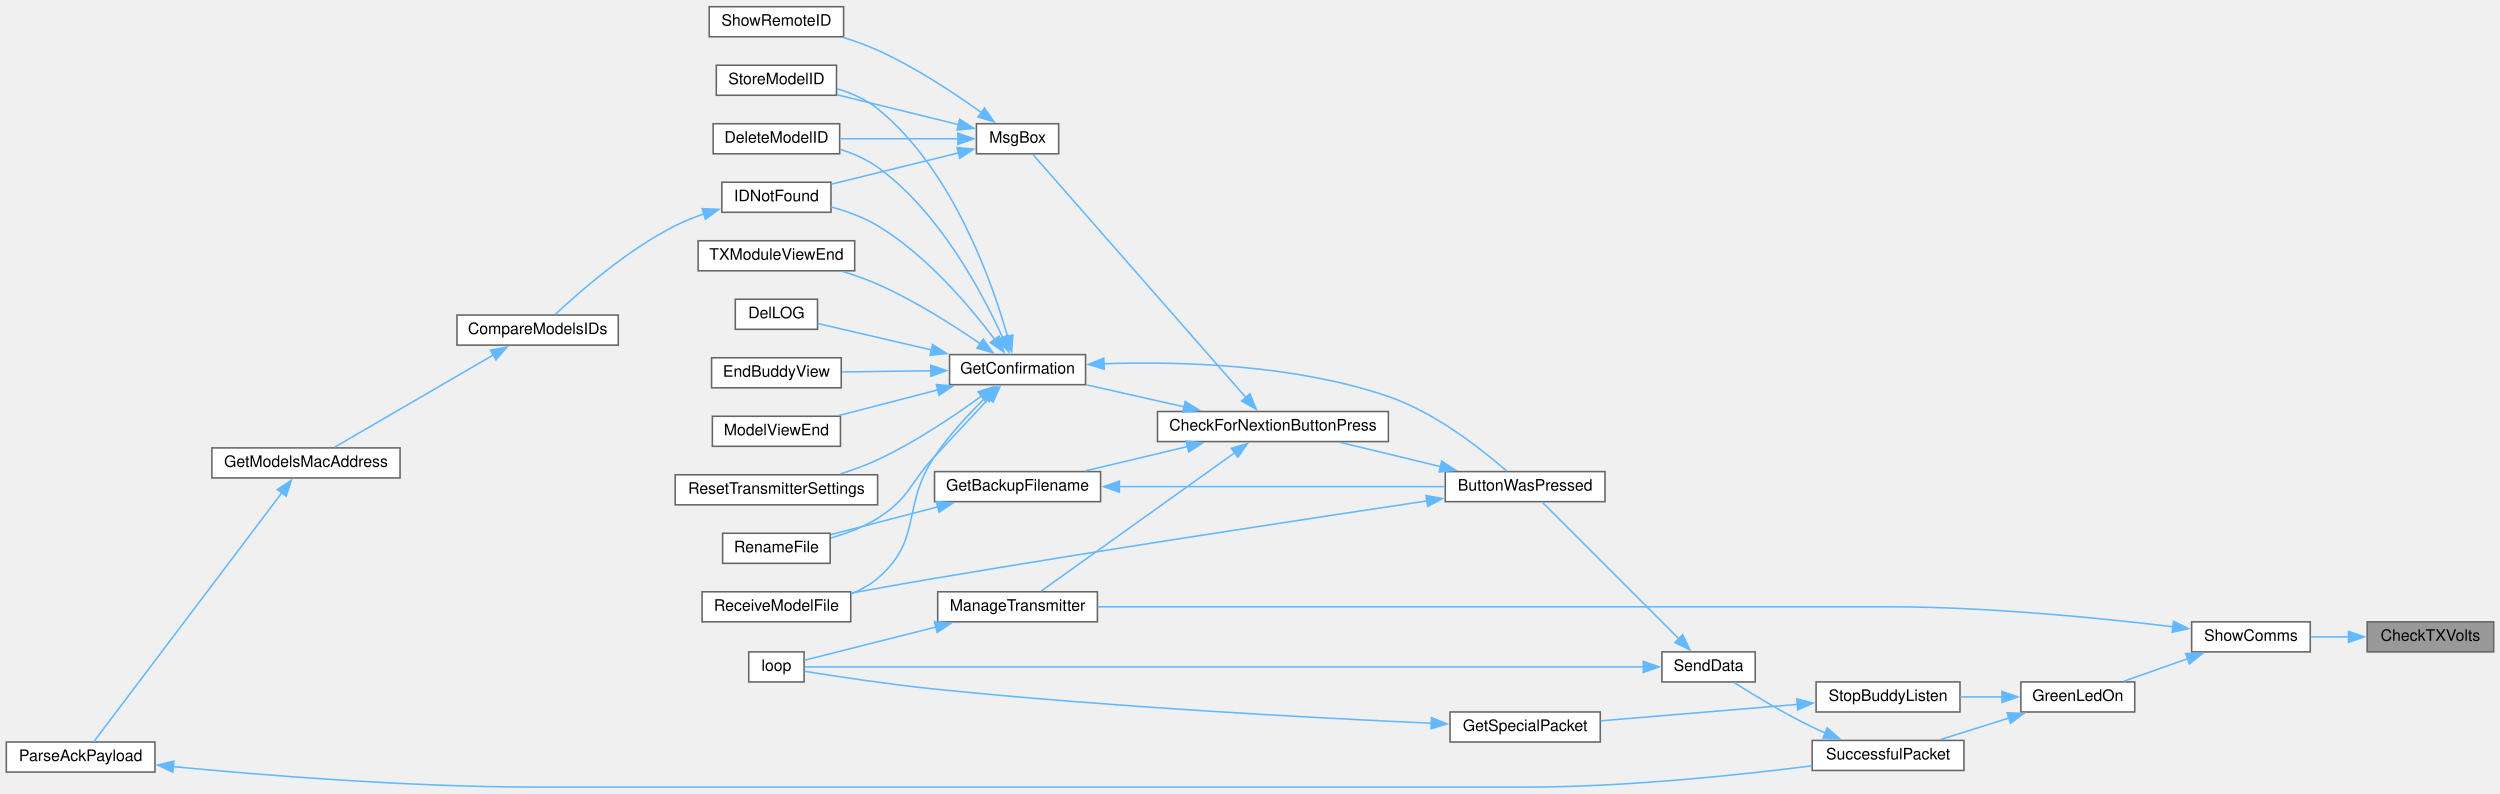
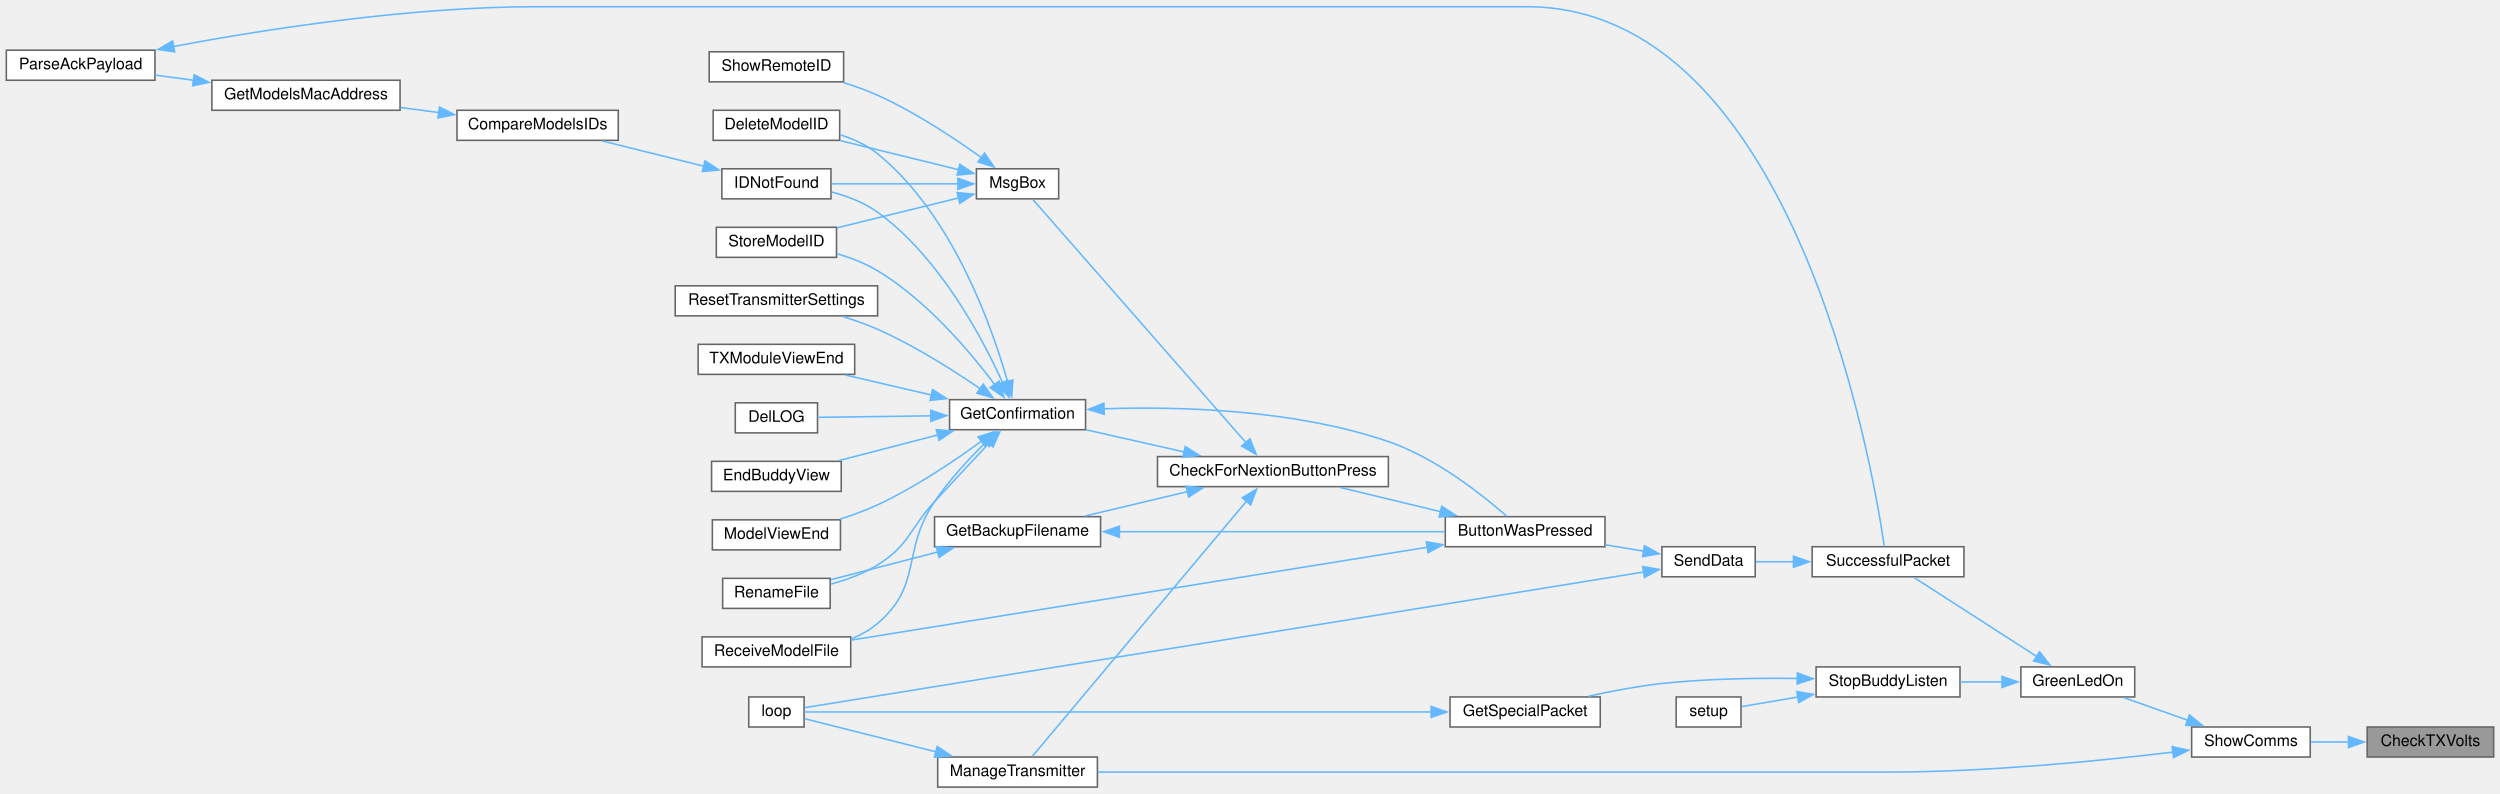
<svg xmlns="http://www.w3.org/2000/svg" xmlns:xlink="http://www.w3.org/1999/xlink" width="1581pt" height="502pt" viewBox="0.00 0.00 1581.00 501.50">
  <g id="graph0" class="graph" transform="scale(1 1) rotate(0) translate(4 497.5)">
    <g id="node1" class="node">
      <g id="a_node1">
        <a xlink:title=" ">
-           <polygon fill="#999999" stroke="#666666" points="1573,-104.5 1493,-104.5 1493,-85.5 1573,-85.5 1573,-104.5" />
-           <text text-anchor="middle" x="1533" y="-92.5" font-family="Helvetica,sans-Serif" font-size="10.00">CheckTXVolts</text>
+           <polygon fill="#999999" stroke="#666666" points="1573,-38 1493,-38 1493,-19 1573,-19 1573,-38" />
+           <text text-anchor="middle" x="1533" y="-26" font-family="Helvetica,sans-Serif" font-size="10.00">CheckTXVolts</text>
        </a>
      </g>
    </g>
    <g id="node2" class="node">
      <g id="a_node2">
        <a xlink:href="TransmitterCode_2src_2main_8cpp.html#a5d3a46c21927cf7a3031a1e68e0b7b48" target="_top" xlink:title="SHOW COMMS.">
-           <polygon fill="white" stroke="#666666" points="1457,-104.5 1382,-104.5 1382,-85.5 1457,-85.5 1457,-104.5" />
-           <text text-anchor="middle" x="1419.5" y="-92.5" font-family="Helvetica,sans-Serif" font-size="10.00">ShowComms</text>
+           <polygon fill="white" stroke="#666666" points="1457,-38 1382,-38 1382,-19 1457,-19 1457,-38" />
+           <text text-anchor="middle" x="1419.5" y="-26" font-family="Helvetica,sans-Serif" font-size="10.00">ShowComms</text>
        </a>
      </g>
    </g>
    <g id="edge1" class="edge">
-       <path fill="none" stroke="#63b8ff" d="M1481.36,-95C1473.22,-95 1464.94,-95 1457.22,-95" />
-       <polygon fill="#63b8ff" stroke="#63b8ff" points="1481.18,-98.5 1491.18,-95 1481.18,-91.5 1481.18,-98.5" />
+       <path fill="none" stroke="#63b8ff" d="M1481.36,-28.5C1473.22,-28.5 1464.94,-28.5 1457.22,-28.5" />
+       <polygon fill="#63b8ff" stroke="#63b8ff" points="1481.18,-32 1491.18,-28.5 1481.18,-25 1481.18,-32" />
    </g>
    <g id="node3" class="node">
      <g id="a_node3">
        <a xlink:href="TransmitterCode_2src_2main_8cpp.html#a62e53eb9359c32b666e3386d62c57037" target="_top" xlink:title=" ">
-           <polygon fill="white" stroke="#666666" points="1346,-66.5 1274,-66.5 1274,-47.5 1346,-47.5 1346,-66.5" />
-           <text text-anchor="middle" x="1310" y="-54.5" font-family="Helvetica,sans-Serif" font-size="10.00">GreenLedOn</text>
+           <polygon fill="white" stroke="#666666" points="1346,-76 1274,-76 1274,-57 1346,-57 1346,-76" />
+           <text text-anchor="middle" x="1310" y="-64" font-family="Helvetica,sans-Serif" font-size="10.00">GreenLedOn</text>
        </a>
      </g>
    </g>
    <g id="edge2" class="edge">
-       <path fill="none" stroke="#63b8ff" d="M1379.42,-81.18C1366.05,-76.46 1351.38,-71.27 1339.06,-66.92" />
-       <polygon fill="#63b8ff" stroke="#63b8ff" points="1378.23,-84.48 1388.83,-84.51 1380.57,-77.88 1378.23,-84.48" />
-     </g>
-     <g id="node26" class="node">
-       <g id="a_node26">
+       <path fill="none" stroke="#63b8ff" d="M1379.42,-42.32C1366.05,-47.04 1351.38,-52.23 1339.06,-56.58" />
+       <polygon fill="#63b8ff" stroke="#63b8ff" points="1380.57,-45.62 1388.83,-38.99 1378.23,-39.02 1380.57,-45.62" />
+     </g>
+     <g id="node27" class="node">
+       <g id="a_node27">
        <a xlink:href="TransmitterCode_2src_2main_8cpp.html#a558ea014e230b7caa54ce5a37ad29b22" target="_top" xlink:title=" ">
-           <polygon fill="white" stroke="#666666" points="690,-123.5 589,-123.5 589,-104.5 690,-104.5 690,-123.5" />
-           <text text-anchor="middle" x="639.5" y="-111.5" font-family="Helvetica,sans-Serif" font-size="10.00">ManageTransmitter</text>
-         </a>
-       </g>
-     </g>
-     <g id="edge38" class="edge">
-       <path fill="none" stroke="#63b8ff" d="M1370.12,-101.39C1324.14,-106.91 1252.98,-114 1191,-114 1191,-114 1191,-114 959.5,-114 864.24,-114 752.99,-114 690.23,-114" />
-       <polygon fill="#63b8ff" stroke="#63b8ff" points="1370.54,-104.87 1380.04,-100.18 1369.68,-97.92 1370.54,-104.87" />
+           <polygon fill="white" stroke="#666666" points="690,-19 589,-19 589,0 690,0 690,-19" />
+           <text text-anchor="middle" x="639.5" y="-7" font-family="Helvetica,sans-Serif" font-size="10.00">ManageTransmitter</text>
+         </a>
+       </g>
+     </g>
+     <g id="edge39" class="edge">
+       <path fill="none" stroke="#63b8ff" d="M1370.12,-22.11C1324.14,-16.59 1252.98,-9.5 1191,-9.5 1191,-9.5 1191,-9.5 959.5,-9.5 864.24,-9.5 752.99,-9.5 690.23,-9.5" />
+       <polygon fill="#63b8ff" stroke="#63b8ff" points="1369.68,-25.58 1380.04,-23.32 1370.54,-18.63 1369.68,-25.58" />
    </g>
    <g id="node4" class="node">
      <g id="a_node4">
-         <a xlink:href="BuddyWireless_8h.html#ae77cabeca1f2af2de00334db1dae23a0" target="_top" xlink:title=" ">
-           <polygon fill="white" stroke="#666666" points="1235.5,-66.5 1144.5,-66.5 1144.5,-47.5 1235.5,-47.5 1235.5,-66.5" />
-           <text text-anchor="middle" x="1190" y="-54.5" font-family="Helvetica,sans-Serif" font-size="10.00">StopBuddyListen</text>
+         <a xlink:href="BuddyWireless_8h.html#a48deaa676a577a781ebfe3a7c24aa2f5" target="_top" xlink:title=" ">
+           <polygon fill="white" stroke="#666666" points="1235.5,-76 1144.5,-76 1144.5,-57 1235.5,-57 1235.5,-76" />
+           <text text-anchor="middle" x="1190" y="-64" font-family="Helvetica,sans-Serif" font-size="10.00">StopBuddyListen</text>
        </a>
      </g>
    </g>
    <g id="edge3" class="edge">
-       <path fill="none" stroke="#63b8ff" d="M1262.31,-57C1253.51,-57 1244.33,-57 1235.59,-57" />
-       <polygon fill="#63b8ff" stroke="#63b8ff" points="1262.08,-60.5 1272.08,-57 1262.08,-53.5 1262.08,-60.5" />
-     </g>
-     <g id="node7" class="node">
-       <g id="a_node7">
+       <path fill="none" stroke="#63b8ff" d="M1262.31,-66.5C1253.51,-66.5 1244.33,-66.5 1235.59,-66.5" />
+       <polygon fill="#63b8ff" stroke="#63b8ff" points="1262.08,-70 1272.08,-66.5 1262.08,-63 1262.08,-70" />
+     </g>
+     <g id="node8" class="node">
+       <g id="a_node8">
        <a xlink:href="transceiver_8h.html#a1c11bb6771548de7d96723045b922620" target="_top" xlink:title=" ">
-           <polygon fill="white" stroke="#666666" points="1238,-29.5 1142,-29.5 1142,-10.5 1238,-10.5 1238,-29.5" />
-           <text text-anchor="middle" x="1190" y="-17.5" font-family="Helvetica,sans-Serif" font-size="10.00">SuccessfulPacket</text>
-         </a>
-       </g>
-     </g>
-     <g id="edge6" class="edge">
-       <path fill="none" stroke="#63b8ff" d="M1266.65,-43.72C1252.16,-39.18 1236.21,-34.18 1222.71,-29.94" />
-       <polygon fill="#63b8ff" stroke="#63b8ff" points="1265.34,-46.98 1275.93,-46.63 1267.44,-40.3 1265.34,-46.98" />
+           <polygon fill="white" stroke="#666666" points="1238,-152 1142,-152 1142,-133 1238,-133 1238,-152" />
+           <text text-anchor="middle" x="1190" y="-140" font-family="Helvetica,sans-Serif" font-size="10.00">SuccessfulPacket</text>
+         </a>
+       </g>
+     </g>
+     <g id="edge7" class="edge">
+       <path fill="none" stroke="#63b8ff" d="M1283.95,-82.63C1260.47,-97.75 1226.13,-119.87 1206.43,-132.56" />
+       <polygon fill="#63b8ff" stroke="#63b8ff" points="1285.79,-85.61 1292.3,-77.26 1282,-79.73 1285.79,-85.61" />
    </g>
    <g id="node5" class="node">
      <g id="a_node5">
        <a xlink:href="BuddyWireless_8h.html#a6b6be9f7d9ac75c161d1dc492961bebf" target="_top" xlink:title=" ">
-           <polygon fill="white" stroke="#666666" points="1008,-47.5 913,-47.5 913,-28.5 1008,-28.5 1008,-47.5" />
-           <text text-anchor="middle" x="960.5" y="-35.5" font-family="Helvetica,sans-Serif" font-size="10.00">GetSpecialPacket</text>
+           <polygon fill="white" stroke="#666666" points="1008,-57 913,-57 913,-38 1008,-38 1008,-57" />
+           <text text-anchor="middle" x="960.5" y="-45" font-family="Helvetica,sans-Serif" font-size="10.00">GetSpecialPacket</text>
        </a>
      </g>
    </g>
    <g id="edge4" class="edge">
-       <path fill="none" stroke="#63b8ff" d="M1132.59,-52.29C1094.33,-49.09 1044.36,-44.92 1008.31,-41.91" />
-       <polygon fill="#63b8ff" stroke="#63b8ff" points="1132.29,-55.78 1142.55,-53.12 1132.87,-48.8 1132.29,-55.78" />
+       <path fill="none" stroke="#63b8ff" d="M1132.86,-68.69C1106.7,-69.05 1075.18,-68.53 1047,-65.5 1031.62,-63.84 1014.92,-60.65 1000.4,-57.41" />
+       <polygon fill="#63b8ff" stroke="#63b8ff" points="1132.65,-72.19 1142.59,-68.5 1132.52,-65.19 1132.65,-72.19" />
+     </g>
+     <g id="node7" class="node">
+       <g id="a_node7">
+         <a xlink:href="TransmitterCode_2src_2main_8cpp.html#a17699f358cf9f7c3155a9c5daf8ff13c" target="_top" xlink:title=" ">
+           <polygon fill="white" stroke="#666666" points="1097,-57 1056,-57 1056,-38 1097,-38 1097,-57" />
+           <text text-anchor="middle" x="1076.5" y="-45" font-family="Helvetica,sans-Serif" font-size="10.00">setup</text>
+         </a>
+       </g>
+     </g>
+     <g id="edge6" class="edge">
+       <path fill="none" stroke="#63b8ff" d="M1133.12,-56.98C1120.34,-54.8 1107.56,-52.62 1097.49,-50.91" />
+       <polygon fill="#63b8ff" stroke="#63b8ff" points="1132.35,-60.4 1142.8,-58.63 1133.53,-53.5 1132.35,-60.4" />
    </g>
    <g id="node6" class="node">
      <g id="a_node6">
        <a xlink:href="TransmitterCode_2src_2main_8cpp.html#ad3cb30894c94eb016e98bdcaa899ac86" target="_top" xlink:title=" ">
-           <polygon fill="white" stroke="#666666" points="504.5,-85.5 469.5,-85.5 469.5,-66.5 504.5,-66.5 504.5,-85.5" />
-           <text text-anchor="middle" x="487" y="-73.5" font-family="Helvetica,sans-Serif" font-size="10.00">loop</text>
+           <polygon fill="white" stroke="#666666" points="504.5,-57 469.5,-57 469.5,-38 504.5,-38 504.5,-57" />
+           <text text-anchor="middle" x="487" y="-45" font-family="Helvetica,sans-Serif" font-size="10.00">loop</text>
        </a>
      </g>
    </g>
    <g id="edge5" class="edge">
-       <path fill="none" stroke="#63b8ff" d="M901.38,-40.37C827.99,-43.68 697.91,-50.6 587,-62 557.99,-64.98 524.42,-70.08 504.77,-73.23" />
-       <polygon fill="#63b8ff" stroke="#63b8ff" points="901.31,-43.88 911.14,-39.94 901,-36.89 901.31,-43.88" />
-     </g>
-     <g id="node8" class="node">
-       <g id="a_node8">
-         <a xlink:href="transceiver_8h.html#a049bfb836e7aa4a3a48a1a4bd225fafc" target="_top" xlink:title=" ">
-           <polygon fill="white" stroke="#666666" points="1106,-85.5 1047,-85.5 1047,-66.5 1106,-66.5 1106,-85.5" />
-           <text text-anchor="middle" x="1076.5" y="-73.5" font-family="Helvetica,sans-Serif" font-size="10.00">SendData</text>
-         </a>
-       </g>
-     </g>
-     <g id="edge7" class="edge">
-       <path fill="none" stroke="#63b8ff" d="M1150.41,-34.17C1147.54,-35.41 1144.71,-36.69 1142,-38 1124.55,-46.41 1105.57,-57.9 1092.74,-66.04" />
-       <polygon fill="#63b8ff" stroke="#63b8ff" points="1151.51,-37.51 1159.44,-30.48 1148.86,-31.03 1151.51,-37.51" />
-     </g>
-     <g id="edge37" class="edge">
-       <path fill="none" stroke="#63b8ff" d="M1035.58,-76C919.31,-76 584.16,-76 504.93,-76" />
-       <polygon fill="#63b8ff" stroke="#63b8ff" points="1035.25,-79.5 1045.25,-76 1035.25,-72.5 1035.25,-79.5" />
+       <path fill="none" stroke="#63b8ff" d="M901.26,-47.5C793.43,-47.5 567.89,-47.5 504.75,-47.5" />
+       <polygon fill="#63b8ff" stroke="#63b8ff" points="901.05,-51 911.05,-47.5 901.05,-44 901.05,-51" />
    </g>
    <g id="node9" class="node">
      <g id="a_node9">
-         <a xlink:href="TransmitterCode_2src_2main_8cpp.html#a804fdbdd5eab4c596bbe8a23eecbe4d5" target="_top" xlink:title=" ">
-           <polygon fill="white" stroke="#666666" points="1011,-199.5 910,-199.5 910,-180.5 1011,-180.5 1011,-199.5" />
-           <text text-anchor="middle" x="960.5" y="-187.5" font-family="Helvetica,sans-Serif" font-size="10.00">ButtonWasPressed</text>
+         <a xlink:href="transceiver_8h.html#a049bfb836e7aa4a3a48a1a4bd225fafc" target="_top" xlink:title=" ">
+           <polygon fill="white" stroke="#666666" points="1106,-152 1047,-152 1047,-133 1106,-133 1106,-152" />
+           <text text-anchor="middle" x="1076.5" y="-140" font-family="Helvetica,sans-Serif" font-size="10.00">SendData</text>
        </a>
      </g>
    </g>
    <g id="edge8" class="edge">
-       <path fill="none" stroke="#63b8ff" d="M1057.72,-93.78C1033.33,-118.17 990.36,-161.14 971.19,-180.31" />
-       <polygon fill="#63b8ff" stroke="#63b8ff" points="1060.11,-96.34 1064.71,-86.79 1055.16,-91.39 1060.11,-96.34" />
+       <path fill="none" stroke="#63b8ff" d="M1130.39,-142.5C1122.07,-142.5 1113.83,-142.5 1106.43,-142.5" />
+       <polygon fill="#63b8ff" stroke="#63b8ff" points="1130.2,-146 1140.2,-142.5 1130.2,-139 1130.2,-146" />
+     </g>
+     <g id="edge38" class="edge">
+       <path fill="none" stroke="#63b8ff" d="M1035.58,-136.04C919.31,-117.24 584.16,-63.05 504.93,-50.24" />
+       <polygon fill="#63b8ff" stroke="#63b8ff" points="1034.84,-139.47 1045.27,-137.61 1035.96,-132.56 1034.84,-139.47" />
    </g>
    <g id="node10" class="node">
      <g id="a_node10">
+         <a xlink:href="TransmitterCode_2src_2main_8cpp.html#a804fdbdd5eab4c596bbe8a23eecbe4d5" target="_top" xlink:title=" ">
+           <polygon fill="white" stroke="#666666" points="1011,-171 910,-171 910,-152 1011,-152 1011,-171" />
+           <text text-anchor="middle" x="960.5" y="-159" font-family="Helvetica,sans-Serif" font-size="10.00">ButtonWasPressed</text>
+         </a>
+       </g>
+     </g>
+     <g id="edge9" class="edge">
+       <path fill="none" stroke="#63b8ff" d="M1035.58,-149.15C1027.67,-150.47 1019.29,-151.87 1011.11,-153.23" />
+       <polygon fill="#63b8ff" stroke="#63b8ff" points="1035.95,-152.64 1045.24,-147.54 1034.8,-145.74 1035.95,-152.64" />
+     </g>
+     <g id="node11" class="node">
+       <g id="a_node11">
        <a xlink:href="Utilities_8h.html#afb7c85cac4aa89fd998ed81c330374d2" target="_top" xlink:title=" ">
-           <polygon fill="white" stroke="#666666" points="874,-237.5 728,-237.5 728,-218.5 874,-218.5 874,-237.5" />
-           <text text-anchor="middle" x="801" y="-225.5" font-family="Helvetica,sans-Serif" font-size="10.00">CheckForNextionButtonPress</text>
-         </a>
-       </g>
-     </g>
-     <g id="edge9" class="edge">
-       <path fill="none" stroke="#63b8ff" d="M906.94,-202.68C886.25,-207.67 862.83,-213.32 843.38,-218.02" />
-       <polygon fill="#63b8ff" stroke="#63b8ff" points="907.75,-206.09 916.65,-200.34 906.11,-199.28 907.75,-206.09" />
+           <polygon fill="white" stroke="#666666" points="874,-209 728,-209 728,-190 874,-190 874,-209" />
+           <text text-anchor="middle" x="801" y="-197" font-family="Helvetica,sans-Serif" font-size="10.00">CheckForNextionButtonPress</text>
+         </a>
+       </g>
+     </g>
+     <g id="edge10" class="edge">
+       <path fill="none" stroke="#63b8ff" d="M906.94,-174.18C886.25,-179.17 862.83,-184.82 843.38,-189.52" />
+       <polygon fill="#63b8ff" stroke="#63b8ff" points="907.75,-177.59 916.65,-171.84 906.11,-170.78 907.75,-177.59" />
+     </g>
+     <g id="node23" class="node">
+       <g id="a_node23">
+         <a xlink:href="ModelExchange_8h.html#ab7c9edf843c732d7fe296564f39bc0dc" target="_top" xlink:title="RECEIVE A MODEL FILE.">
+           <polygon fill="white" stroke="#666666" points="534,-95 440,-95 440,-76 534,-76 534,-95" />
+           <text text-anchor="middle" x="487" y="-83" font-family="Helvetica,sans-Serif" font-size="10.00">ReceiveModelFile</text>
+         </a>
+       </g>
+     </g>
+     <g id="edge37" class="edge">
+       <path fill="none" stroke="#63b8ff" d="M898.74,-151.71C803.27,-136.32 620.21,-106.81 534.46,-92.99" />
+       <polygon fill="#63b8ff" stroke="#63b8ff" points="898.01,-155.13 908.44,-153.27 899.12,-148.22 898.01,-155.13" />
+     </g>
+     <g id="node12" class="node">
+       <g id="a_node12">
+         <a xlink:href="TransmitterCode_2src_2main_8cpp.html#a641d6dab68ec7b2a8a32492aac55bc1c" target="_top" xlink:title=" ">
+           <polygon fill="white" stroke="#666666" points="692,-171 587,-171 587,-152 692,-152 692,-171" />
+           <text text-anchor="middle" x="639.5" y="-159" font-family="Helvetica,sans-Serif" font-size="10.00">GetBackupFilename</text>
+         </a>
+       </g>
+     </g>
+     <g id="edge11" class="edge">
+       <path fill="none" stroke="#63b8ff" d="M747.07,-186.89C726.04,-181.88 702.2,-176.2 682.4,-171.48" />
+       <polygon fill="#63b8ff" stroke="#63b8ff" points="746.08,-190.25 756.62,-189.17 747.7,-183.44 746.08,-190.25" />
+     </g>
+     <g id="node14" class="node">
+       <g id="a_node14">
+         <a xlink:href="TransmitterCode_2src_2main_8cpp.html#a6506bf72e0dd9e9ce480156b47625bff" target="_top" xlink:title=" ">
+           <polygon fill="white" stroke="#666666" points="682.5,-245 596.5,-245 596.5,-226 682.5,-226 682.5,-245" />
+           <text text-anchor="middle" x="639.5" y="-233" font-family="Helvetica,sans-Serif" font-size="10.00">GetConfirmation</text>
+         </a>
+       </g>
+     </g>
+     <g id="edge14" class="edge">
+       <path fill="none" stroke="#63b8ff" d="M745,-211.91C724.69,-216.5 702.01,-221.62 682.99,-225.91" />
+       <polygon fill="#63b8ff" stroke="#63b8ff" points="745.53,-215.38 754.52,-209.77 743.99,-208.55 745.53,-215.38" />
+     </g>
+     <g id="edge30" class="edge">
+       <path fill="none" stroke="#63b8ff" d="M784.56,-181.11C751.38,-141.58 674.17,-49.61 648.77,-19.35" />
+       <polygon fill="#63b8ff" stroke="#63b8ff" points="781.57,-182.98 790.68,-188.39 786.93,-178.48 781.57,-182.98" />
+     </g>
+     <g id="node28" class="node">
+       <g id="a_node28">
+         <a xlink:href="TransmitterCode_2src_2main_8cpp.html#a6f5b0f1e4ca75768c16c4dd93f92a8de" target="_top" xlink:title=" ">
+           <polygon fill="white" stroke="#666666" points="665.5,-391 613.5,-391 613.5,-372 665.5,-372 665.5,-391" />
+           <text text-anchor="middle" x="639.5" y="-379" font-family="Helvetica,sans-Serif" font-size="10.00">MsgBox</text>
+         </a>
+       </g>
+     </g>
+     <g id="edge32" class="edge">
+       <path fill="none" stroke="#63b8ff" d="M783.91,-217.86C750.52,-255.96 674.7,-342.47 649.12,-371.67" />
+       <polygon fill="#63b8ff" stroke="#63b8ff" points="786.47,-220.25 790.43,-210.42 781.2,-215.64 786.47,-220.25" />
+     </g>
+     <g id="edge12" class="edge">
+       <path fill="none" stroke="#63b8ff" d="M703.68,-161.5C764.13,-161.5 854.1,-161.5 909.66,-161.5" />
+       <polygon fill="#63b8ff" stroke="#63b8ff" points="703.89,-158 693.89,-161.5 703.89,-165 703.89,-158" />
+     </g>
+     <g id="node13" class="node">
+       <g id="a_node13">
+         <a xlink:href="TransmitterCode_2src_2main_8cpp.html#a9d94366336f1e5fd43edb9c24bec5821" target="_top" xlink:title=" ">
+           <polygon fill="white" stroke="#666666" points="521,-132 453,-132 453,-113 521,-113 521,-132" />
+           <text text-anchor="middle" x="487" y="-120" font-family="Helvetica,sans-Serif" font-size="10.00">RenameFile</text>
+         </a>
+       </g>
+     </g>
+     <g id="edge13" class="edge">
+       <path fill="none" stroke="#63b8ff" d="M589.21,-148.73C567.01,-142.97 541.36,-136.33 521.44,-131.16" />
+       <polygon fill="#63b8ff" stroke="#63b8ff" points="588.11,-152.06 598.67,-151.18 589.87,-145.28 588.11,-152.06" />
+     </g>
+     <g id="edge15" class="edge">
+       <path fill="none" stroke="#63b8ff" d="M694.14,-239.23C742.49,-240.83 814.86,-238.78 874,-218.5 904.04,-208.2 933.64,-184.67 948.89,-171.28" />
+       <polygon fill="#63b8ff" stroke="#63b8ff" points="694.34,-235.73 684.2,-238.83 694.05,-242.73 694.34,-235.73" />
+     </g>
+     <g id="edge26" class="edge">
+       <path fill="none" stroke="#63b8ff" d="M621.64,-217.67C611.54,-206.95 598.47,-193 587,-180.5 570.83,-162.88 571.29,-153.17 551,-140.5 542.03,-134.9 531.26,-130.99 521.18,-128.29" />
+       <polygon fill="#63b8ff" stroke="#63b8ff" points="618.88,-219.85 628.29,-224.72 623.97,-215.04 618.88,-219.85" />
+     </g>
+     <g id="node15" class="node">
+       <g id="a_node15">
+         <a xlink:href="TransmitterCode_2src_2main_8cpp.html#ac45477c637c975e13189e2988c8813b3" target="_top" xlink:title=" ">
+           <polygon fill="white" stroke="#666666" points="527,-428 447,-428 447,-409 527,-409 527,-428" />
+           <text text-anchor="middle" x="487" y="-416" font-family="Helvetica,sans-Serif" font-size="10.00">DeleteModelID</text>
+         </a>
+       </g>
+     </g>
+     <g id="edge16" class="edge">
+       <path fill="none" stroke="#63b8ff" d="M633.26,-256.2C623.32,-291.24 598.33,-362.16 551,-400.5 544.19,-406.01 535.78,-409.84 527.35,-412.49" />
+       <polygon fill="#63b8ff" stroke="#63b8ff" points="636.55,-257.44 635.77,-246.88 629.79,-255.62 636.55,-257.44" />
+     </g>
+     <g id="node16" class="node">
+       <g id="a_node16">
+         <a xlink:href="TransmitterCode_2src_2main_8cpp.html#a53d438145d004c3b053f245f494f4284" target="_top" xlink:title=" ">
+           <polygon fill="white" stroke="#666666" points="513,-243 461,-243 461,-224 513,-224 513,-243" />
+           <text text-anchor="middle" x="487" y="-231" font-family="Helvetica,sans-Serif" font-size="10.00">DelLOG</text>
+         </a>
+       </g>
+     </g>
+     <g id="edge17" class="edge">
+       <path fill="none" stroke="#63b8ff" d="M584.85,-234.79C560.39,-234.46 532.6,-234.09 513.08,-233.83" />
+       <polygon fill="#63b8ff" stroke="#63b8ff" points="584.62,-238.28 594.66,-234.92 584.71,-231.28 584.62,-238.28" />
+     </g>
+     <g id="node17" class="node">
+       <g id="a_node17">
+         <a xlink:href="TransmitterCode_2src_2main_8cpp.html#a16c65917a148c7f6c17babf11e977b69" target="_top" xlink:title=" ">
+           <polygon fill="white" stroke="#666666" points="528,-206 446,-206 446,-187 528,-187 528,-206" />
+           <text text-anchor="middle" x="487" y="-194" font-family="Helvetica,sans-Serif" font-size="10.00">EndBuddyView</text>
+         </a>
+       </g>
+     </g>
+     <g id="edge18" class="edge">
+       <path fill="none" stroke="#63b8ff" d="M589.17,-222.72C568.84,-217.45 545.62,-211.43 526.56,-206.49" />
+       <polygon fill="#63b8ff" stroke="#63b8ff" points="588.11,-226.06 598.67,-225.18 589.87,-219.28 588.11,-226.06" />
+     </g>
+     <g id="node18" class="node">
+       <g id="a_node18">
+         <a xlink:href="ModelMatch_8h.html#afdd42b1130d38073be1c2025af855879" target="_top" xlink:title=" ">
+           <polygon fill="white" stroke="#666666" points="521.5,-391 452.5,-391 452.5,-372 521.5,-372 521.5,-391" />
+           <text text-anchor="middle" x="487" y="-379" font-family="Helvetica,sans-Serif" font-size="10.00">IDNotFound</text>
+         </a>
+       </g>
+     </g>
+     <g id="edge19" class="edge">
+       <path fill="none" stroke="#63b8ff" d="M630.18,-255.48C617.38,-283.8 590.15,-335.27 551,-363.5 542.51,-369.62 531.99,-373.67 521.99,-376.34" />
+       <polygon fill="#63b8ff" stroke="#63b8ff" points="633.27,-257.18 634.05,-246.61 626.85,-254.38 633.27,-257.18" />
    </g>
    <g id="node22" class="node">
      <g id="a_node22">
-         <a xlink:href="ModelExchange_8h.html#ab7c9edf843c732d7fe296564f39bc0dc" target="_top" xlink:title="RECEIVE A MODEL FILE.">
-           <polygon fill="white" stroke="#666666" points="534,-123.5 440,-123.5 440,-104.5 534,-104.5 534,-123.5" />
-           <text text-anchor="middle" x="487" y="-111.5" font-family="Helvetica,sans-Serif" font-size="10.00">ReceiveModelFile</text>
-         </a>
-       </g>
-     </g>
-     <g id="edge36" class="edge">
-       <path fill="none" stroke="#63b8ff" d="M898.35,-180.97C824.48,-169.94 696.5,-150.48 587,-132 569.77,-129.09 550.9,-125.71 534.29,-122.67" />
-       <polygon fill="#63b8ff" stroke="#63b8ff" points="897.82,-184.43 908.23,-182.44 898.85,-177.5 897.82,-184.43" />
-     </g>
-     <g id="node11" class="node">
-       <g id="a_node11">
-         <a xlink:href="TransmitterCode_2src_2main_8cpp.html#a641d6dab68ec7b2a8a32492aac55bc1c" target="_top" xlink:title=" ">
-           <polygon fill="white" stroke="#666666" points="692,-199.5 587,-199.5 587,-180.5 692,-180.5 692,-199.5" />
-           <text text-anchor="middle" x="639.5" y="-187.5" font-family="Helvetica,sans-Serif" font-size="10.00">GetBackupFilename</text>
-         </a>
-       </g>
-     </g>
-     <g id="edge10" class="edge">
-       <path fill="none" stroke="#63b8ff" d="M747.07,-215.39C726.04,-210.38 702.2,-204.7 682.4,-199.98" />
-       <polygon fill="#63b8ff" stroke="#63b8ff" points="746.08,-218.75 756.62,-217.67 747.7,-211.94 746.08,-218.75" />
-     </g>
-     <g id="node13" class="node">
-       <g id="a_node13">
-         <a xlink:href="TransmitterCode_2src_2main_8cpp.html#a6506bf72e0dd9e9ce480156b47625bff" target="_top" xlink:title=" ">
-           <polygon fill="white" stroke="#666666" points="682.5,-273.5 596.5,-273.5 596.5,-254.5 682.5,-254.5 682.5,-273.5" />
-           <text text-anchor="middle" x="639.5" y="-261.5" font-family="Helvetica,sans-Serif" font-size="10.00">GetConfirmation</text>
-         </a>
-       </g>
-     </g>
-     <g id="edge13" class="edge">
-       <path fill="none" stroke="#63b8ff" d="M745,-240.41C724.69,-245 702.01,-250.12 682.99,-254.41" />
-       <polygon fill="#63b8ff" stroke="#63b8ff" points="745.53,-243.88 754.52,-238.27 743.99,-237.05 745.53,-243.88" />
+         <a xlink:href="TransmitterCode_2src_2main_8cpp.html#ae9f91b9da28f2e1e2fb126961f03c31c" target="_top" xlink:title=" ">
+           <polygon fill="white" stroke="#666666" points="527.5,-169 446.5,-169 446.5,-150 527.5,-150 527.5,-169" />
+           <text text-anchor="middle" x="487" y="-157" font-family="Helvetica,sans-Serif" font-size="10.00">ModelViewEnd</text>
+         </a>
+       </g>
+     </g>
+     <g id="edge24" class="edge">
+       <path fill="none" stroke="#63b8ff" d="M616.72,-218.8C599.61,-206.31 574.78,-189.55 551,-178.5 543.54,-175.03 535.29,-172.01 527.29,-169.46" />
+       <polygon fill="#63b8ff" stroke="#63b8ff" points="614.51,-221.51 624.63,-224.68 618.69,-215.9 614.51,-221.51" />
+     </g>
+     <g id="edge25" class="edge">
+       <path fill="none" stroke="#63b8ff" d="M619.43,-218.05C608.97,-207.81 596.28,-194.21 587,-180.5 565.83,-149.21 579.75,-128.01 551,-103.5 546.15,-99.37 540.41,-96.18 534.4,-93.73" />
+       <polygon fill="#63b8ff" stroke="#63b8ff" points="616.82,-220.4 626.48,-224.75 621.64,-215.33 616.82,-220.4" />
+     </g>
+     <g id="node24" class="node">
+       <g id="a_node24">
+         <a xlink:href="TransmitterCode_2src_2main_8cpp.html#a5c7f22bae35d5d6df9d54fe79dbb8401" target="_top" xlink:title=" ">
+           <polygon fill="white" stroke="#666666" points="551,-317 423,-317 423,-298 551,-298 551,-317" />
+           <text text-anchor="middle" x="487" y="-305" font-family="Helvetica,sans-Serif" font-size="10.00">ResetTransmitterSettings</text>
+         </a>
+       </g>
+     </g>
+     <g id="edge27" class="edge">
+       <path fill="none" stroke="#63b8ff" d="M616.04,-251.76C598.9,-263.56 574.34,-279.2 551,-289.5 544.03,-292.58 536.39,-295.28 528.91,-297.59" />
+       <polygon fill="#63b8ff" stroke="#63b8ff" points="617.79,-254.81 623.96,-246.2 613.77,-249.08 617.79,-254.81" />
+     </g>
+     <g id="node25" class="node">
+       <g id="a_node25">
+         <a xlink:href="TransmitterCode_2src_2main_8cpp.html#a3838aa0b33bb22d3b9934da05d2716d8" target="_top" xlink:title=" ">
+           <polygon fill="white" stroke="#666666" points="525,-354 449,-354 449,-335 525,-335 525,-354" />
+           <text text-anchor="middle" x="487" y="-342" font-family="Helvetica,sans-Serif" font-size="10.00">StoreModelID</text>
+         </a>
+       </g>
+     </g>
+     <g id="edge28" class="edge">
+       <path fill="none" stroke="#63b8ff" d="M625.18,-254.43C609.66,-275.1 582.15,-307.76 551,-326.5 543.2,-331.19 534.13,-334.71 525.33,-337.33" />
+       <polygon fill="#63b8ff" stroke="#63b8ff" points="627.84,-256.72 630.9,-246.58 622.18,-252.6 627.84,-256.72" />
+     </g>
+     <g id="node26" class="node">
+       <g id="a_node26">
+         <a xlink:href="TransmitterCode_2src_2main_8cpp.html#a3c55ef7c23759a89a86f6519569c4f7a" target="_top" xlink:title=" ">
+           <polygon fill="white" stroke="#666666" points="536.5,-280 437.5,-280 437.5,-261 536.5,-261 536.5,-280" />
+           <text text-anchor="middle" x="487" y="-268" font-family="Helvetica,sans-Serif" font-size="10.00">TXModuleViewEnd</text>
+         </a>
+       </g>
    </g>
    <g id="edge29" class="edge">
-       <path fill="none" stroke="#63b8ff" d="M777.06,-211.6C743.49,-187.61 681.98,-143.65 654.46,-123.98" />
-       <polygon fill="#63b8ff" stroke="#63b8ff" points="774.72,-214.24 784.89,-217.2 778.79,-208.54 774.72,-214.24" />
-     </g>
-     <g id="node27" class="node">
-       <g id="a_node27">
-         <a xlink:href="TransmitterCode_2src_2main_8cpp.html#a6f5b0f1e4ca75768c16c4dd93f92a8de" target="_top" xlink:title=" ">
-           <polygon fill="white" stroke="#666666" points="665.5,-419.5 613.5,-419.5 613.5,-400.5 665.5,-400.5 665.5,-419.5" />
-           <text text-anchor="middle" x="639.5" y="-407.5" font-family="Helvetica,sans-Serif" font-size="10.00">MsgBox</text>
-         </a>
-       </g>
-     </g>
-     <g id="edge31" class="edge">
-       <path fill="none" stroke="#63b8ff" d="M783.91,-246.36C750.52,-284.46 674.7,-370.97 649.12,-400.17" />
-       <polygon fill="#63b8ff" stroke="#63b8ff" points="786.47,-248.75 790.43,-238.92 781.2,-244.14 786.47,-248.75" />
-     </g>
-     <g id="edge11" class="edge">
-       <path fill="none" stroke="#63b8ff" d="M703.68,-190C764.13,-190 854.1,-190 909.66,-190" />
-       <polygon fill="#63b8ff" stroke="#63b8ff" points="703.89,-186.5 693.89,-190 703.89,-193.5 703.89,-186.5" />
-     </g>
-     <g id="node12" class="node">
-       <g id="a_node12">
-         <a xlink:href="TransmitterCode_2src_2main_8cpp.html#a9d94366336f1e5fd43edb9c24bec5821" target="_top" xlink:title=" ">
-           <polygon fill="white" stroke="#666666" points="521,-160.5 453,-160.5 453,-141.5 521,-141.5 521,-160.5" />
-           <text text-anchor="middle" x="487" y="-148.5" font-family="Helvetica,sans-Serif" font-size="10.00">RenameFile</text>
-         </a>
-       </g>
-     </g>
-     <g id="edge12" class="edge">
-       <path fill="none" stroke="#63b8ff" d="M589.21,-177.23C567.01,-171.47 541.36,-164.83 521.44,-159.66" />
-       <polygon fill="#63b8ff" stroke="#63b8ff" points="588.11,-180.56 598.67,-179.68 589.87,-173.78 588.11,-180.56" />
-     </g>
-     <g id="edge14" class="edge">
-       <path fill="none" stroke="#63b8ff" d="M694.14,-267.73C742.49,-269.33 814.86,-267.28 874,-247 904.04,-236.7 933.64,-213.17 948.89,-199.78" />
-       <polygon fill="#63b8ff" stroke="#63b8ff" points="694.34,-264.23 684.2,-267.33 694.05,-271.23 694.34,-264.23" />
-     </g>
-     <g id="edge25" class="edge">
-       <path fill="none" stroke="#63b8ff" d="M621.7,-246.12C611.62,-235.38 598.55,-221.42 587,-209 570.94,-191.72 571,-182.51 551,-170 542.09,-164.42 531.45,-160.4 521.47,-157.54" />
-       <polygon fill="#63b8ff" stroke="#63b8ff" points="618.93,-248.29 628.33,-253.18 624.03,-243.49 618.93,-248.29" />
-     </g>
-     <g id="node14" class="node">
-       <g id="a_node14">
-         <a xlink:href="TransmitterCode_2src_2main_8cpp.html#ac45477c637c975e13189e2988c8813b3" target="_top" xlink:title=" ">
-           <polygon fill="white" stroke="#666666" points="527,-419.5 447,-419.5 447,-400.5 527,-400.5 527,-419.5" />
-           <text text-anchor="middle" x="487" y="-407.5" font-family="Helvetica,sans-Serif" font-size="10.00">DeleteModelID</text>
-         </a>
-       </g>
-     </g>
-     <g id="edge15" class="edge">
-       <path fill="none" stroke="#63b8ff" d="M630.18,-283.98C617.38,-312.3 590.15,-363.77 551,-392 543.99,-397.06 535.59,-400.7 527.24,-403.32" />
-       <polygon fill="#63b8ff" stroke="#63b8ff" points="633.27,-285.68 634.05,-275.11 626.85,-282.88 633.27,-285.68" />
-     </g>
-     <g id="node15" class="node">
-       <g id="a_node15">
-         <a xlink:href="TransmitterCode_2src_2main_8cpp.html#a53d438145d004c3b053f245f494f4284" target="_top" xlink:title=" ">
-           <polygon fill="white" stroke="#666666" points="513,-308.5 461,-308.5 461,-289.5 513,-289.5 513,-308.5" />
-           <text text-anchor="middle" x="487" y="-296.5" font-family="Helvetica,sans-Serif" font-size="10.00">DelLOG</text>
-         </a>
-       </g>
-     </g>
-     <g id="edge16" class="edge">
-       <path fill="none" stroke="#63b8ff" d="M585.18,-276.4C560.64,-282.11 532.69,-288.61 513.08,-293.17" />
-       <polygon fill="#63b8ff" stroke="#63b8ff" points="585.76,-279.86 594.7,-274.19 584.17,-273.04 585.76,-279.86" />
-     </g>
-     <g id="node16" class="node">
-       <g id="a_node16">
-         <a xlink:href="TransmitterCode_2src_2main_8cpp.html#a16c65917a148c7f6c17babf11e977b69" target="_top" xlink:title=" ">
-           <polygon fill="white" stroke="#666666" points="528,-271.5 446,-271.5 446,-252.5 528,-252.5 528,-271.5" />
-           <text text-anchor="middle" x="487" y="-259.5" font-family="Helvetica,sans-Serif" font-size="10.00">EndBuddyView</text>
-         </a>
-       </g>
-     </g>
-     <g id="edge17" class="edge">
-       <path fill="none" stroke="#63b8ff" d="M584.9,-263.29C566.31,-263.04 545.8,-262.77 528.45,-262.54" />
-       <polygon fill="#63b8ff" stroke="#63b8ff" points="584.62,-266.78 594.66,-263.42 584.71,-259.78 584.62,-266.78" />
-     </g>
-     <g id="node17" class="node">
-       <g id="a_node17">
-         <a xlink:href="ModelMatch_8h.html#afdd42b1130d38073be1c2025af855879" target="_top" xlink:title=" ">
-           <polygon fill="white" stroke="#666666" points="521.5,-382.5 452.5,-382.5 452.5,-363.5 521.5,-363.5 521.5,-382.5" />
-           <text text-anchor="middle" x="487" y="-370.5" font-family="Helvetica,sans-Serif" font-size="10.00">IDNotFound</text>
-         </a>
-       </g>
-     </g>
-     <g id="edge18" class="edge">
-       <path fill="none" stroke="#63b8ff" d="M625.18,-282.93C609.66,-303.6 582.15,-336.26 551,-355 542.13,-360.34 531.61,-364.15 521.72,-366.86" />
-       <polygon fill="#63b8ff" stroke="#63b8ff" points="627.84,-285.22 630.9,-275.08 622.18,-281.1 627.84,-285.22" />
+       <path fill="none" stroke="#63b8ff" d="M585.07,-247.93C567.27,-252.07 547.68,-256.62 530.79,-260.55" />
+       <polygon fill="#63b8ff" stroke="#63b8ff" points="585.76,-251.36 594.7,-245.69 584.17,-244.54 585.76,-251.36" />
+     </g>
+     <g id="node19" class="node">
+       <g id="a_node19">
+         <a xlink:href="ModelMatch_8h.html#af8fe429ceb65bf9d257a2a0f1c63eccb" target="_top" xlink:title=" ">
+           <polygon fill="white" stroke="#666666" points="387,-428 285,-428 285,-409 387,-409 387,-428" />
+           <text text-anchor="middle" x="336" y="-416" font-family="Helvetica,sans-Serif" font-size="10.00">CompareModelsIDs</text>
+         </a>
+       </g>
+     </g>
+     <g id="edge20" class="edge">
+       <path fill="none" stroke="#63b8ff" d="M441.26,-392.61C420.84,-397.68 396.84,-403.64 377.02,-408.56" />
+       <polygon fill="#63b8ff" stroke="#63b8ff" points="441.86,-396.07 450.72,-390.26 440.17,-389.27 441.86,-396.07" />
+     </g>
+     <g id="node20" class="node">
+       <g id="a_node20">
+         <a xlink:href="ModelMatch_8h.html#a494cb4acb30856d1f53f08df1b80c41b" target="_top" xlink:title=" ">
+           <polygon fill="white" stroke="#666666" points="249,-447 130,-447 130,-428 249,-428 249,-447" />
+           <text text-anchor="middle" x="189.5" y="-435" font-family="Helvetica,sans-Serif" font-size="10.00">GetModelsMacAddress</text>
+         </a>
+       </g>
+     </g>
+     <g id="edge21" class="edge">
+       <path fill="none" stroke="#63b8ff" d="M273.69,-426.56C265.67,-427.62 257.47,-428.69 249.49,-429.74" />
+       <polygon fill="#63b8ff" stroke="#63b8ff" points="273.91,-430.06 283.37,-425.29 272.99,-423.12 273.91,-430.06" />
    </g>
    <g id="node21" class="node">
      <g id="a_node21">
-         <a xlink:href="TransmitterCode_2src_2main_8cpp.html#ae9f91b9da28f2e1e2fb126961f03c31c" target="_top" xlink:title=" ">
-           <polygon fill="white" stroke="#666666" points="527.5,-234.5 446.5,-234.5 446.5,-215.5 527.5,-215.5 527.5,-234.5" />
-           <text text-anchor="middle" x="487" y="-222.5" font-family="Helvetica,sans-Serif" font-size="10.00">ModelViewEnd</text>
-         </a>
-       </g>
+         <a xlink:href="TransmitterCode_2src_2main_8cpp.html#a694f4f5a0147f4dc29b0bc1a8951547d" target="_top" xlink:title=" ">
+           <polygon fill="white" stroke="#666666" points="94,-466 0,-466 0,-447 94,-447 94,-466" />
+           <text text-anchor="middle" x="47" y="-454" font-family="Helvetica,sans-Serif" font-size="10.00">ParseAckPayload</text>
+         </a>
+       </g>
+     </g>
+     <g id="edge22" class="edge">
+       <path fill="none" stroke="#63b8ff" d="M118.5,-446.97C110.23,-448.08 101.96,-449.2 94.14,-450.26" />
+       <polygon fill="#63b8ff" stroke="#63b8ff" points="118.79,-450.46 128.23,-445.65 117.85,-443.52 118.79,-450.46" />
    </g>
    <g id="edge23" class="edge">
-       <path fill="none" stroke="#63b8ff" d="M589.17,-251.22C568.84,-245.95 545.62,-239.93 526.56,-234.99" />
-       <polygon fill="#63b8ff" stroke="#63b8ff" points="588.11,-254.56 598.67,-253.68 589.87,-247.78 588.11,-254.56" />
-     </g>
-     <g id="edge24" class="edge">
-       <path fill="none" stroke="#63b8ff" d="M619.43,-246.55C608.97,-236.31 596.28,-222.71 587,-209 565.83,-177.71 579.75,-156.51 551,-132 546.15,-127.87 540.41,-124.68 534.4,-122.23" />
-       <polygon fill="#63b8ff" stroke="#63b8ff" points="616.82,-248.9 626.48,-253.25 621.64,-243.83 616.82,-248.9" />
-     </g>
-     <g id="node23" class="node">
-       <g id="a_node23">
-         <a xlink:href="TransmitterCode_2src_2main_8cpp.html#a5c7f22bae35d5d6df9d54fe79dbb8401" target="_top" xlink:title=" ">
-           <polygon fill="white" stroke="#666666" points="551,-197.5 423,-197.5 423,-178.5 551,-178.5 551,-197.5" />
-           <text text-anchor="middle" x="487" y="-185.5" font-family="Helvetica,sans-Serif" font-size="10.00">ResetTransmitterSettings</text>
-         </a>
-       </g>
-     </g>
-     <g id="edge26" class="edge">
-       <path fill="none" stroke="#63b8ff" d="M616.72,-247.3C599.61,-234.81 574.78,-218.05 551,-207 543.54,-203.53 535.29,-200.51 527.29,-197.96" />
-       <polygon fill="#63b8ff" stroke="#63b8ff" points="614.51,-250.01 624.63,-253.18 618.69,-244.4 614.51,-250.01" />
-     </g>
-     <g id="node24" class="node">
-       <g id="a_node24">
-         <a xlink:href="TransmitterCode_2src_2main_8cpp.html#a3838aa0b33bb22d3b9934da05d2716d8" target="_top" xlink:title=" ">
-           <polygon fill="white" stroke="#666666" points="525,-456.5 449,-456.5 449,-437.5 525,-437.5 525,-456.5" />
-           <text text-anchor="middle" x="487" y="-444.5" font-family="Helvetica,sans-Serif" font-size="10.00">StoreModelID</text>
-         </a>
-       </g>
-     </g>
-     <g id="edge27" class="edge">
-       <path fill="none" stroke="#63b8ff" d="M633.26,-284.7C623.32,-319.74 598.33,-390.66 551,-429 543.66,-434.94 534.46,-438.92 525.38,-441.59" />
-       <polygon fill="#63b8ff" stroke="#63b8ff" points="636.55,-285.94 635.77,-275.38 629.79,-284.12 636.55,-285.94" />
-     </g>
-     <g id="node25" class="node">
-       <g id="a_node25">
-         <a xlink:href="TransmitterCode_2src_2main_8cpp.html#a3c55ef7c23759a89a86f6519569c4f7a" target="_top" xlink:title=" ">
-           <polygon fill="white" stroke="#666666" points="536.5,-345.5 437.5,-345.5 437.5,-326.5 536.5,-326.5 536.5,-345.5" />
-           <text text-anchor="middle" x="487" y="-333.5" font-family="Helvetica,sans-Serif" font-size="10.00">TXModuleViewEnd</text>
-         </a>
-       </g>
-     </g>
-     <g id="edge28" class="edge">
-       <path fill="none" stroke="#63b8ff" d="M616.04,-280.26C598.9,-292.06 574.34,-307.7 551,-318 544.03,-321.08 536.39,-323.78 528.91,-326.09" />
-       <polygon fill="#63b8ff" stroke="#63b8ff" points="617.79,-283.31 623.96,-274.7 613.77,-277.58 617.79,-283.31" />
-     </g>
-     <g id="node18" class="node">
-       <g id="a_node18">
-         <a xlink:href="ModelMatch_8h.html#af8fe429ceb65bf9d257a2a0f1c63eccb" target="_top" xlink:title=" ">
-           <polygon fill="white" stroke="#666666" points="387,-298.5 285,-298.5 285,-279.5 387,-279.5 387,-298.5" />
-           <text text-anchor="middle" x="336" y="-286.5" font-family="Helvetica,sans-Serif" font-size="10.00">CompareModelsIDs</text>
-         </a>
-       </g>
-     </g>
-     <g id="edge19" class="edge">
-       <path fill="none" stroke="#63b8ff" d="M441.48,-362.57C435.13,-360.43 428.79,-357.92 423,-355 392.74,-339.77 362.52,-313.33 347.24,-298.97" />
-       <polygon fill="#63b8ff" stroke="#63b8ff" points="440.06,-365.79 450.65,-365.38 442.11,-359.1 440.06,-365.79" />
-     </g>
-     <g id="node19" class="node">
-       <g id="a_node19">
-         <a xlink:href="ModelMatch_8h.html#a494cb4acb30856d1f53f08df1b80c41b" target="_top" xlink:title=" ">
-           <polygon fill="white" stroke="#666666" points="249,-214.5 130,-214.5 130,-195.5 249,-195.5 249,-214.5" />
-           <text text-anchor="middle" x="189.5" y="-202.5" font-family="Helvetica,sans-Serif" font-size="10.00">GetModelsMacAddress</text>
-         </a>
-       </g>
-     </g>
-     <g id="edge20" class="edge">
-       <path fill="none" stroke="#63b8ff" d="M308.23,-273.44C278.82,-256.34 232.49,-229.41 207.62,-214.95" />
-       <polygon fill="#63b8ff" stroke="#63b8ff" points="306.14,-276.27 316.55,-278.27 309.66,-270.22 306.14,-276.27" />
-     </g>
-     <g id="node20" class="node">
-       <g id="a_node20">
-         <a xlink:href="TransmitterCode_2src_2main_8cpp.html#a694f4f5a0147f4dc29b0bc1a8951547d" target="_top" xlink:title=" ">
-           <polygon fill="white" stroke="#666666" points="94,-28.5 0,-28.5 0,-9.5 94,-9.5 94,-28.5" />
-           <text text-anchor="middle" x="47" y="-16.5" font-family="Helvetica,sans-Serif" font-size="10.00">ParseAckPayload</text>
-         </a>
-       </g>
-     </g>
-     <g id="edge21" class="edge">
-       <path fill="none" stroke="#63b8ff" d="M174.34,-186.26C144.81,-147.16 77.52,-58.08 55.28,-28.64" />
-       <polygon fill="#63b8ff" stroke="#63b8ff" points="171.41,-188.18 180.23,-194.05 177,-183.97 171.41,-188.18" />
-     </g>
-     <g id="edge22" class="edge">
-       <path fill="none" stroke="#63b8ff" d="M105.27,-12.97C163.15,-7.41 255.18,0 335,0 961.5,0 961.5,0 961.5,0 1023.95,0 1095.67,-7.57 1141.61,-13.4" />
-       <polygon fill="#63b8ff" stroke="#63b8ff" points="105.28,-9.45 95.67,-13.91 105.97,-16.42 105.28,-9.45" />
-     </g>
-     <g id="edge30" class="edge">
-       <path fill="none" stroke="#63b8ff" d="M587.8,-101.2C558.96,-93.92 524.7,-85.27 504.75,-80.23" />
-       <polygon fill="#63b8ff" stroke="#63b8ff" points="586.94,-104.59 597.49,-103.65 588.65,-97.8 586.94,-104.59" />
-     </g>
-     <g id="edge32" class="edge">
-       <path fill="none" stroke="#63b8ff" d="M601.85,-410C579.32,-410 550.46,-410 527.44,-410" />
-       <polygon fill="#63b8ff" stroke="#63b8ff" points="601.8,-413.5 611.8,-410 601.8,-406.5 601.8,-413.5" />
+       <path fill="none" stroke="#63b8ff" d="M105.58,-468.33C163.32,-479.16 254.93,-493.5 335,-493.5 961.5,-493.5 961.5,-493.5 961.5,-493.5 1128.88,-493.5 1179.28,-208.94 1187.66,-152.25" />
+       <polygon fill="#63b8ff" stroke="#63b8ff" points="106.46,-464.94 95.98,-466.5 105.15,-471.82 106.46,-464.94" />
+     </g>
+     <g id="edge31" class="edge">
+       <path fill="none" stroke="#63b8ff" d="M587.8,-22.3C558.96,-29.58 524.7,-38.23 504.75,-43.27" />
+       <polygon fill="#63b8ff" stroke="#63b8ff" points="588.65,-25.7 597.49,-19.85 586.94,-18.91 588.65,-25.7" />
    </g>
    <g id="edge33" class="edge">
-       <path fill="none" stroke="#63b8ff" d="M602.31,-401.1C577.83,-395.08 545.71,-387.19 521.75,-381.3" />
-       <polygon fill="#63b8ff" stroke="#63b8ff" points="601.29,-404.46 611.84,-403.45 602.96,-397.66 601.29,-404.46" />
+       <path fill="none" stroke="#63b8ff" d="M602.16,-390.43C579.58,-395.98 550.57,-403.12 527.44,-408.8" />
+       <polygon fill="#63b8ff" stroke="#63b8ff" points="602.96,-393.84 611.84,-388.05 601.29,-387.04 602.96,-393.84" />
+     </g>
+     <g id="edge34" class="edge">
+       <path fill="none" stroke="#63b8ff" d="M601.98,-381.5C577.54,-381.5 545.6,-381.5 521.75,-381.5" />
+       <polygon fill="#63b8ff" stroke="#63b8ff" points="601.8,-385 611.8,-381.5 601.8,-378 601.8,-385" />
+     </g>
+     <g id="edge36" class="edge">
+       <path fill="none" stroke="#63b8ff" d="M602.18,-372.57C578.94,-366.86 548.87,-359.46 525.42,-353.7" />
+       <polygon fill="#63b8ff" stroke="#63b8ff" points="601.29,-375.96 611.84,-374.95 602.96,-369.16 601.29,-375.96" />
+     </g>
+     <g id="node29" class="node">
+       <g id="a_node29">
+         <a xlink:href="ModelExchange_8h.html#ac36bdea2efcd030a336293af16f5dc09" target="_top" xlink:title=" ">
+           <polygon fill="white" stroke="#666666" points="529.5,-465 444.5,-465 444.5,-446 529.5,-446 529.5,-465" />
+           <text text-anchor="middle" x="487" y="-453" font-family="Helvetica,sans-Serif" font-size="10.00">ShowRemoteID</text>
+         </a>
+       </g>
    </g>
    <g id="edge35" class="edge">
-       <path fill="none" stroke="#63b8ff" d="M602.18,-418.93C578.94,-424.64 548.87,-432.04 525.42,-437.8" />
-       <polygon fill="#63b8ff" stroke="#63b8ff" points="602.96,-422.34 611.84,-416.55 601.29,-415.54 602.96,-422.34" />
-     </g>
-     <g id="node28" class="node">
-       <g id="a_node28">
-         <a xlink:href="ModelExchange_8h.html#ac36bdea2efcd030a336293af16f5dc09" target="_top" xlink:title=" ">
-           <polygon fill="white" stroke="#666666" points="529.5,-493.5 444.5,-493.5 444.5,-474.5 529.5,-474.5 529.5,-493.5" />
-           <text text-anchor="middle" x="487" y="-481.5" font-family="Helvetica,sans-Serif" font-size="10.00">ShowRemoteID</text>
-         </a>
-       </g>
-     </g>
-     <g id="edge34" class="edge">
-       <path fill="none" stroke="#63b8ff" d="M616.72,-426.49C599.61,-438.8 574.78,-455.27 551,-466 544.16,-469.09 536.65,-471.78 529.29,-474.07" />
-       <polygon fill="#63b8ff" stroke="#63b8ff" points="618.63,-429.43 624.62,-420.69 614.49,-423.79 618.63,-429.43" />
+       <path fill="none" stroke="#63b8ff" d="M616.72,-397.99C599.61,-410.3 574.78,-426.77 551,-437.5 544.16,-440.59 536.65,-443.28 529.29,-445.57" />
+       <polygon fill="#63b8ff" stroke="#63b8ff" points="618.63,-400.93 624.62,-392.19 614.49,-395.29 618.63,-400.93" />
    </g>
  </g>
</svg>
